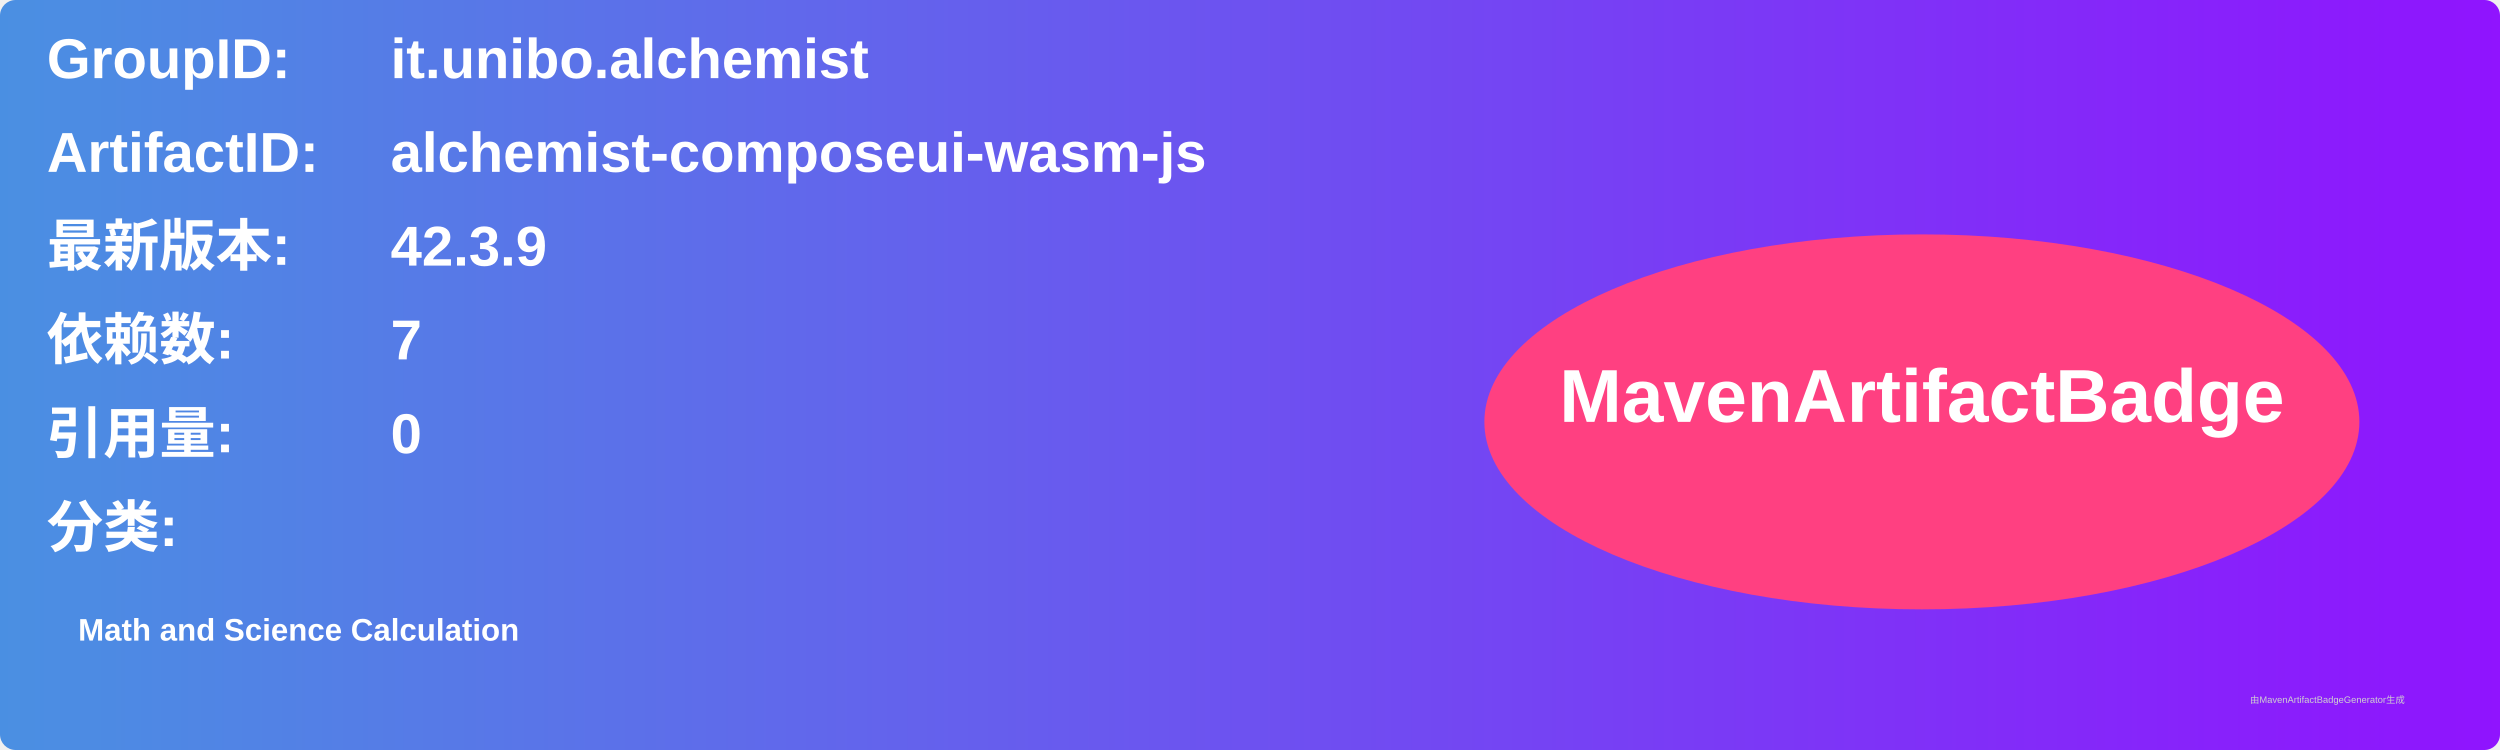
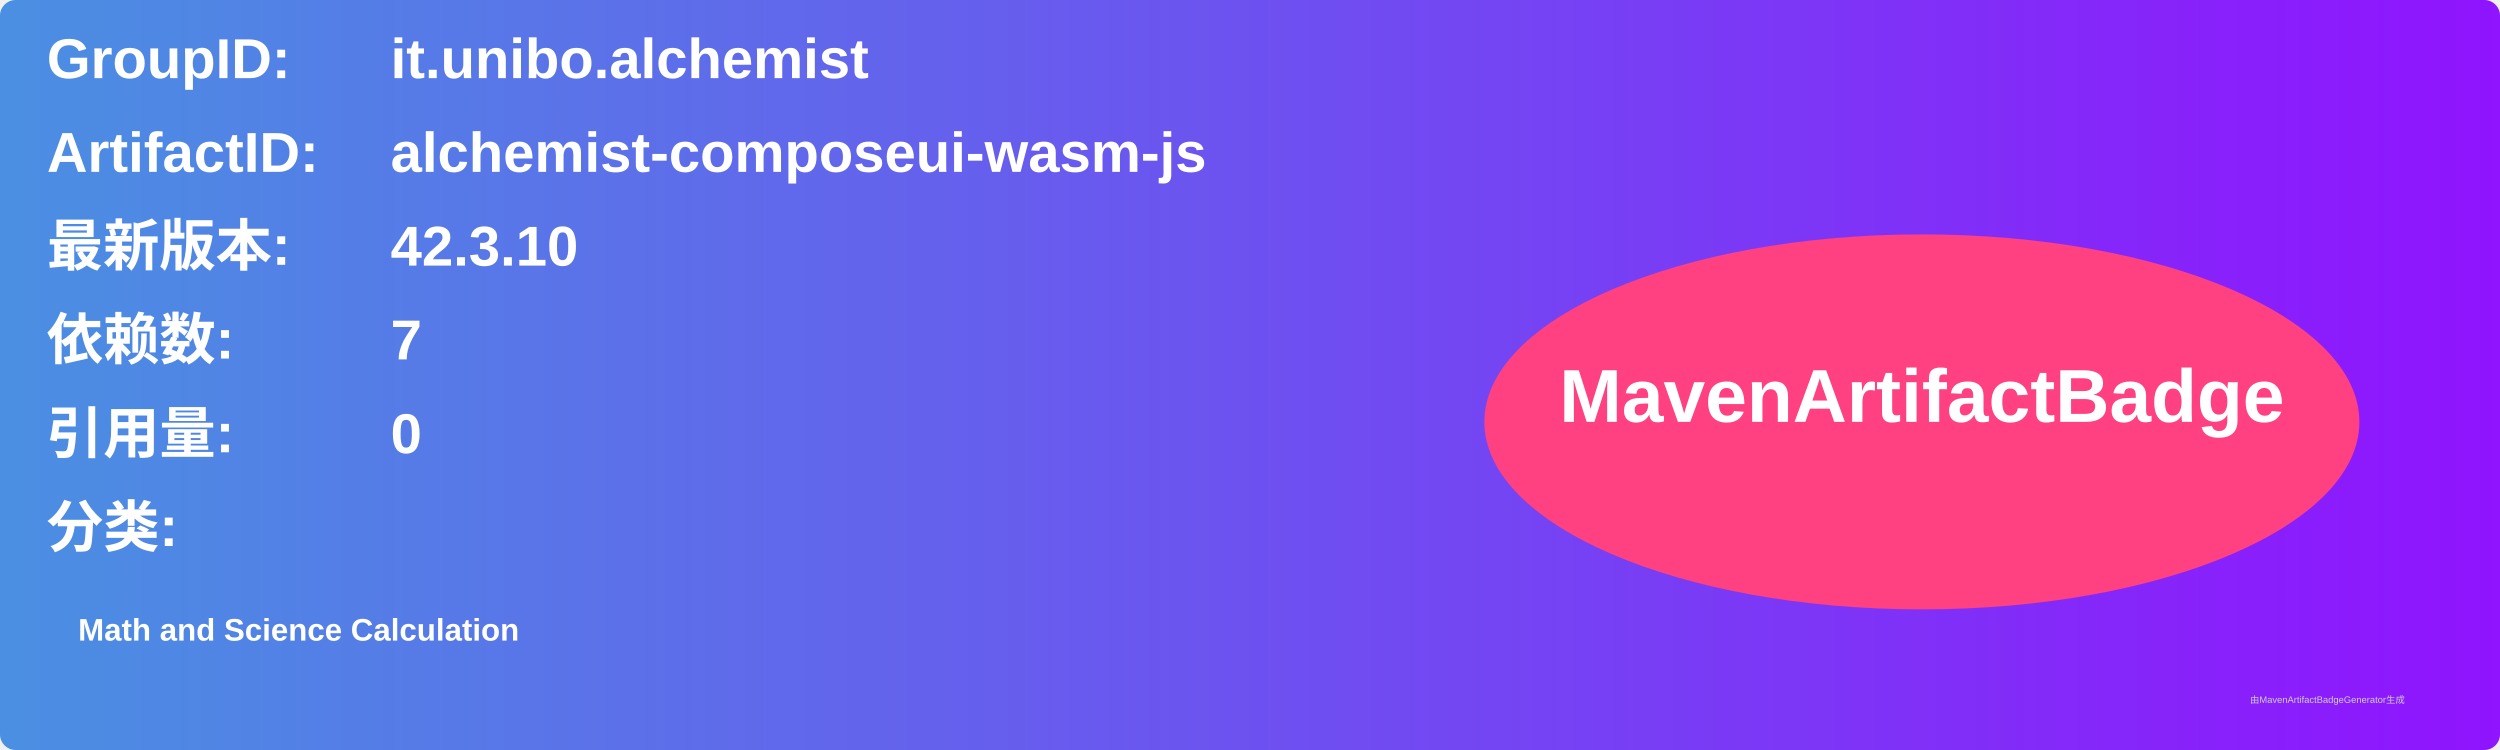
<svg xmlns="http://www.w3.org/2000/svg" width="800" height="240" viewBox="0 0 800 240">
  <linearGradient id="grad" x1="0%" y1="0%" x2="100%" y2="0%">
    <stop offset="0%" stop-color="#4a90e2" />
    <stop offset="100%" stop-color="#9013fe" />
  </linearGradient>
  <rect width="100%" height="100%" rx="5" ry="5" fill="url(#grad)" />
  <g transform="translate(15, 15)">
    <text x="0" y="10" font-family="Arial" font-size="18" fill="white" font-weight="bold" width="260">GroupID:</text>
    <text x="110" y="10" font-family="Arial" font-size="18" fill="white" font-weight="bold" width="460">it.unibo.alchemist</text>
    <text x="0" y="40" font-family="Arial" font-size="18" fill="white" font-weight="bold" width="260">ArtifactID:</text>
    <text x="110" y="40" font-family="Arial" font-size="18" fill="white" font-weight="bold" width="460">alchemist-composeui-wasm-js</text>
    <text x="0" y="70" font-family="Arial" font-size="18" fill="white" font-weight="bold">最新版本:</text>
    <text x="110" y="70" font-family="Arial" font-size="18" fill="white" font-weight="bold">
-       <tspan font-weight="bold">42.3.9</tspan>
+       <tspan font-weight="bold">42.3.10</tspan>
    </text>
    <text x="0" y="100" font-family="Arial" font-size="18" fill="white" font-weight="bold">依赖数: </text>
    <text x="110" y="100" font-family="Arial" font-size="18" fill="white">
      <tspan font-weight="bold">7</tspan>
    </text>
    <text x="0" y="130" font-family="Arial" font-size="18" fill="white" font-weight="bold">引用量: </text>
    <text x="110" y="130" font-family="Arial" font-size="18" fill="white">
      <tspan font-weight="bold">0</tspan>
    </text>
    <text x="0" y="160" font-family="Arial" font-size="18" fill="white" font-weight="bold">分类:</text>
    <text x="10" y="190" font-family="Arial" font-size="10" fill="white">
      <tspan font-weight="bold">Math and Science Calculation</tspan>
    </text>
    <ellipse cx="600" cy="120" rx="140" ry="60" fill="#ff4081" />
    <text x="600" y="120" text-anchor="middle" font-family="Arial" font-size="24" fill="white" font-weight="bold">MavenArtifactBadge</text>
  </g>
  <text x="720" y="225" font-family="Arial" font-size="3" fill="#d0d0d0">由MavenArtifactBadgeGenerator生成</text>
</svg>
